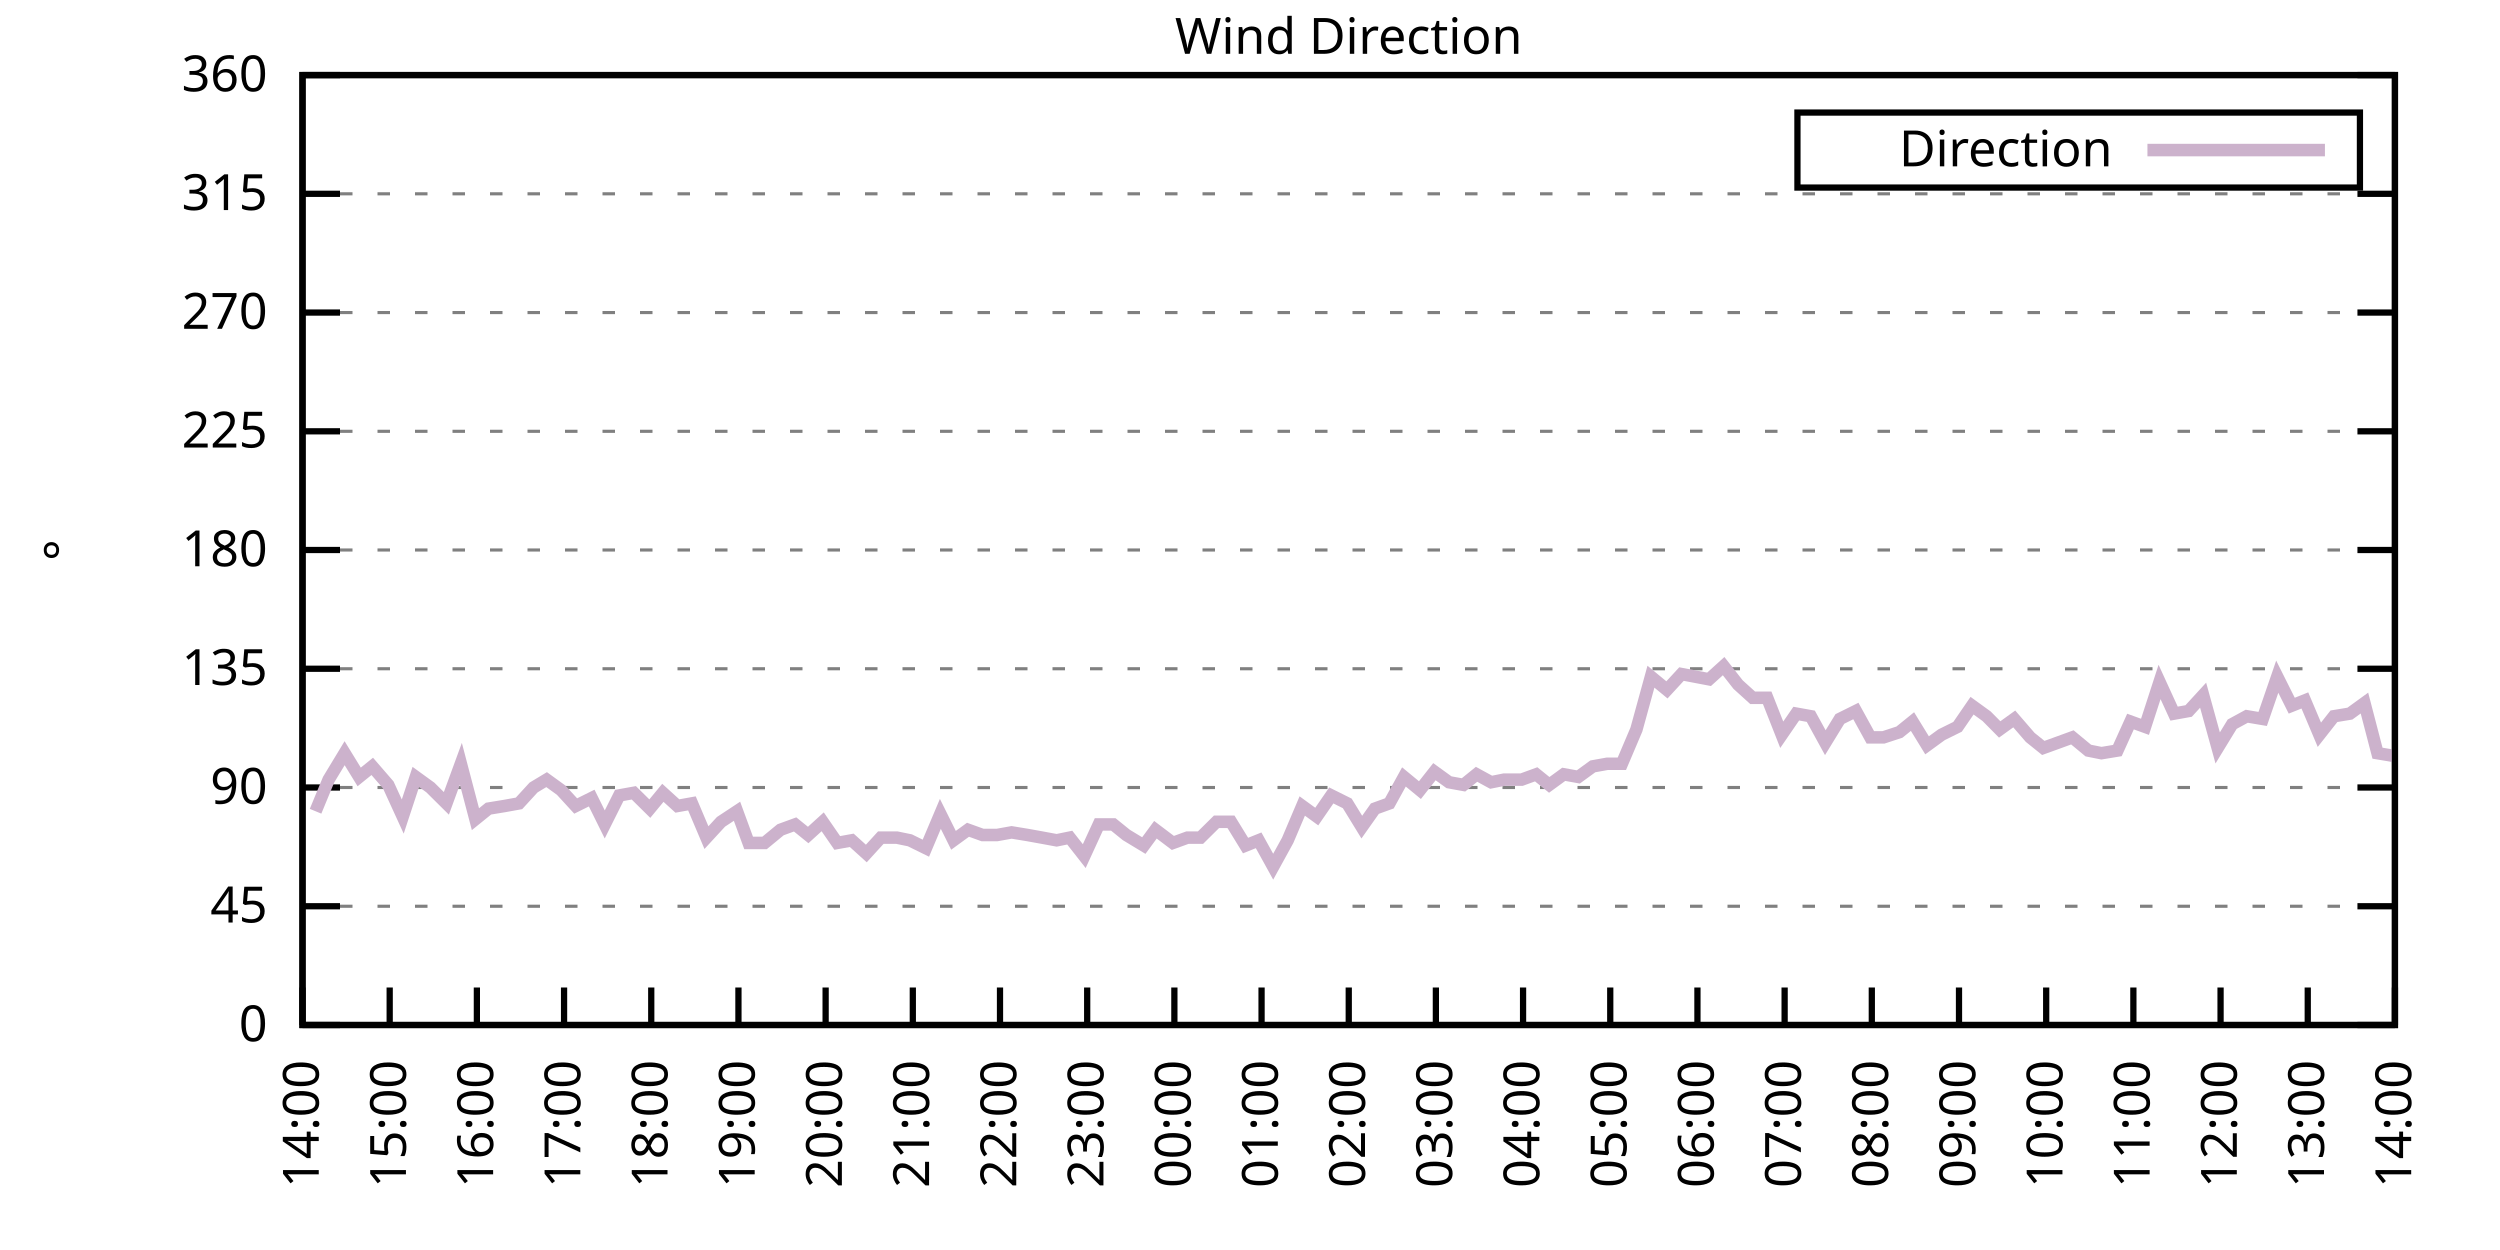
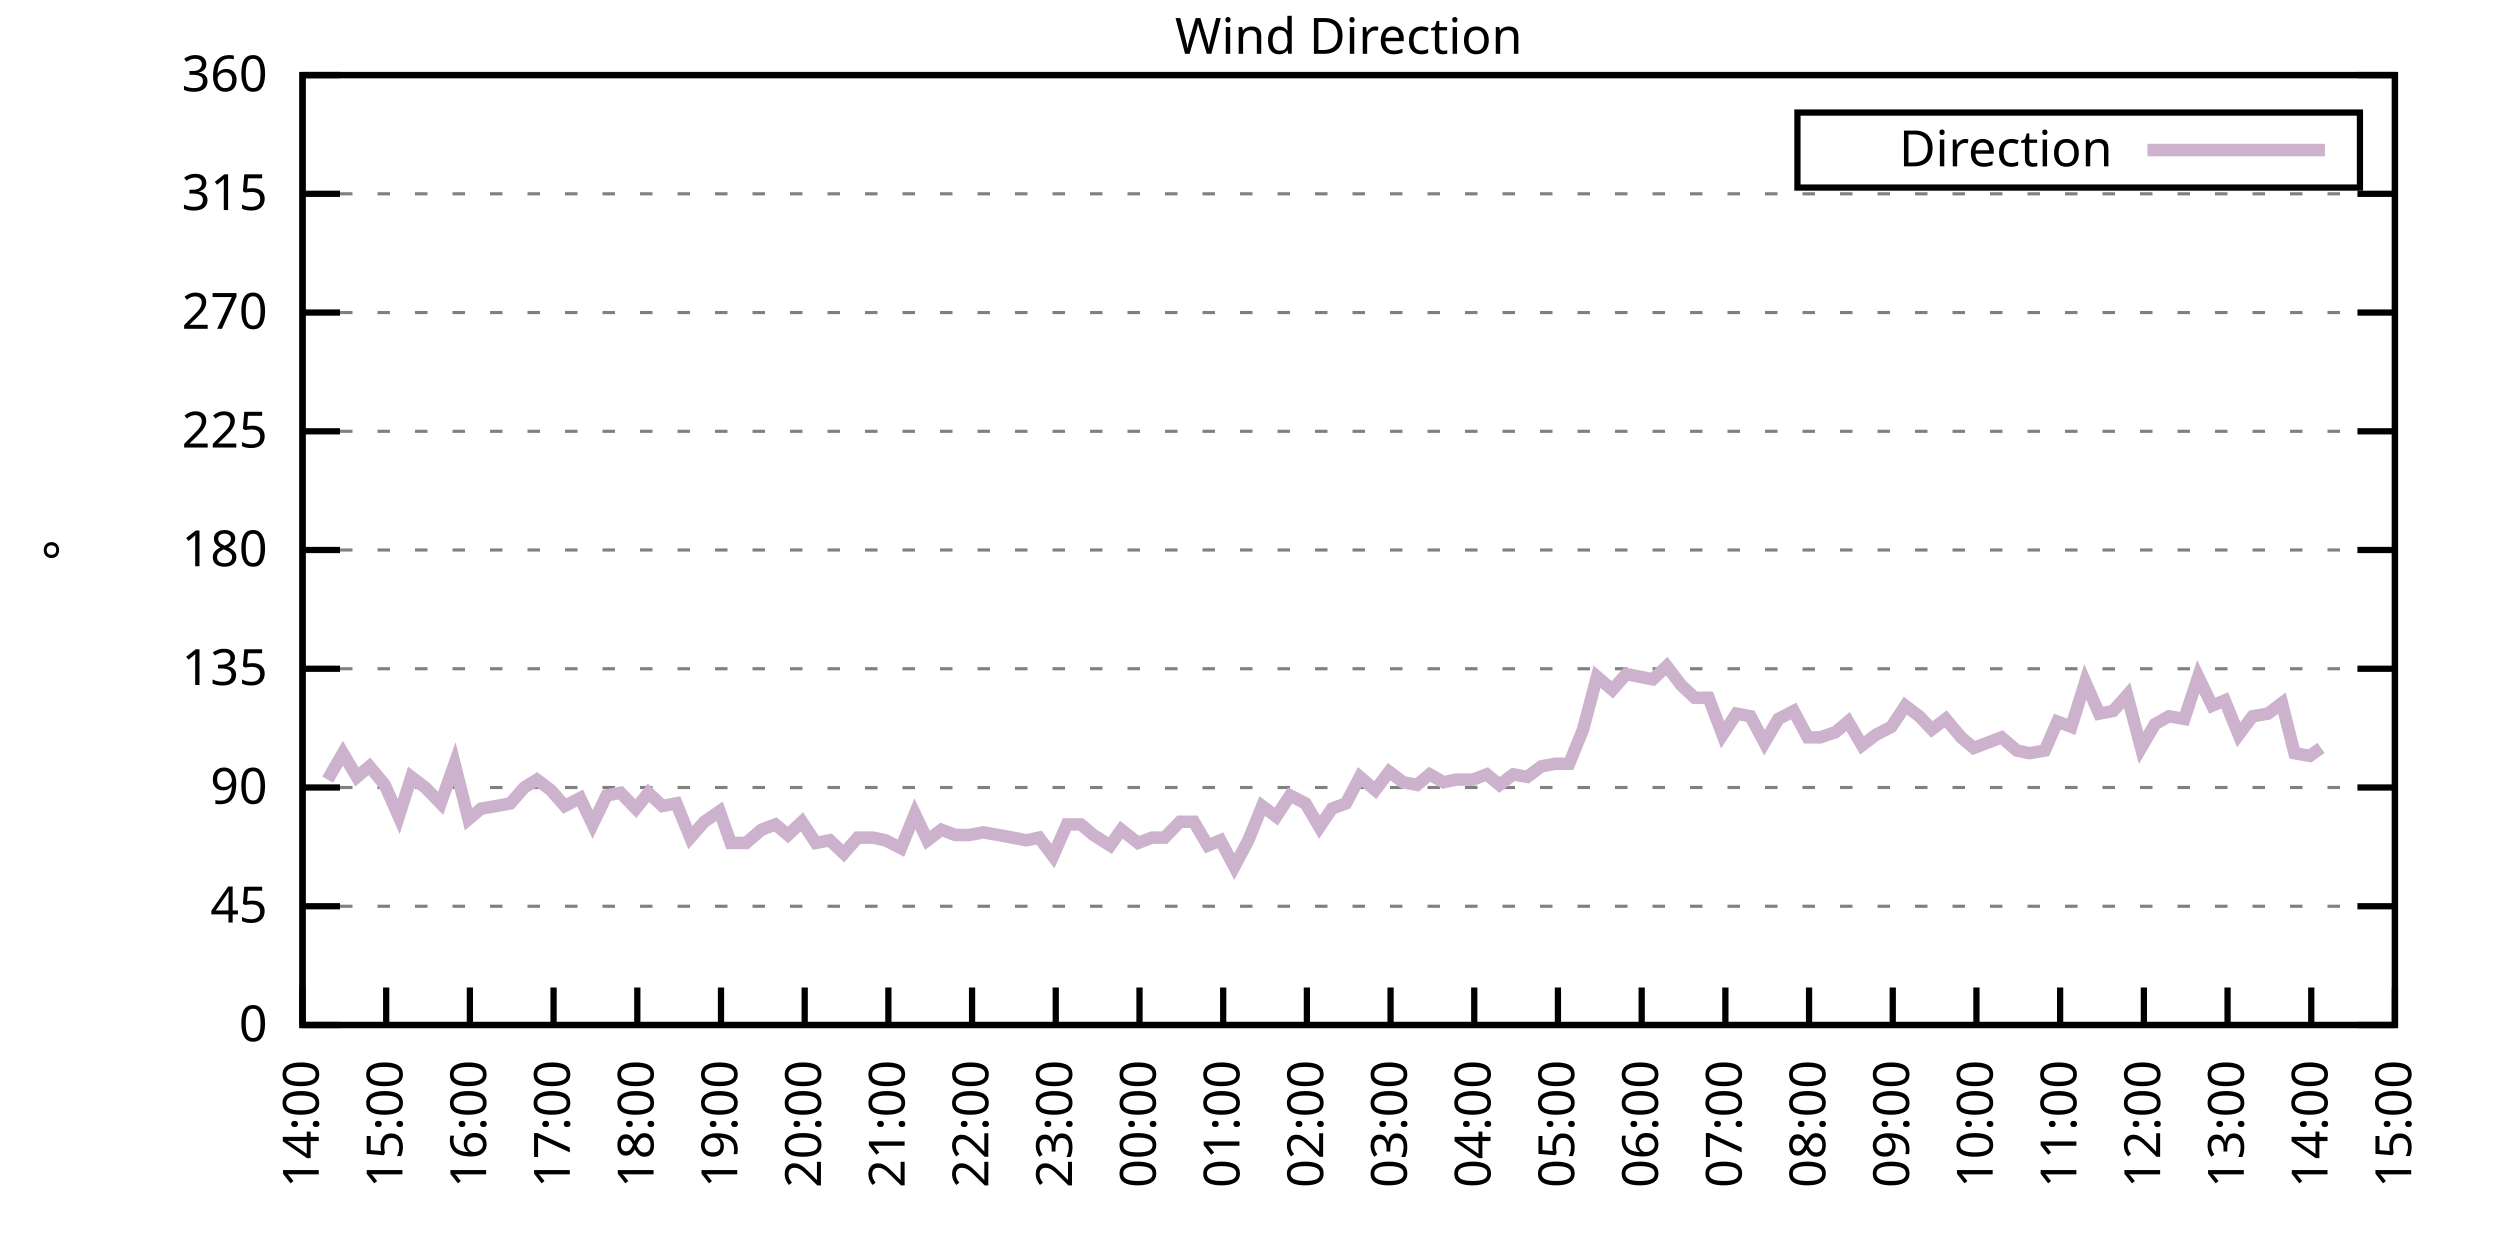
<svg xmlns="http://www.w3.org/2000/svg" xmlns:xlink="http://www.w3.org/1999/xlink" width="400" height="200" viewBox="0 0 400 200">
  <g id="gnuplot_canvas">
    <rect x="0" y="0" width="400" height="200" fill="none" />
    <defs>
      <circle id="gpDot" r="0.5" stroke-width="0.5" stroke="currentColor" />
      <path id="gpPt0" stroke-width="0.333" stroke="currentColor" d="M-1,0 h2 M0,-1 v2" />
      <path id="gpPt1" stroke-width="0.333" stroke="currentColor" d="M-1,-1 L1,1 M1,-1 L-1,1" />
      <path id="gpPt2" stroke-width="0.333" stroke="currentColor" d="M-1,0 L1,0 M0,-1 L0,1 M-1,-1 L1,1 M-1,1 L1,-1" />
      <rect id="gpPt3" stroke-width="0.333" stroke="currentColor" x="-1" y="-1" width="2" height="2" />
      <rect id="gpPt4" stroke-width="0.333" stroke="currentColor" fill="currentColor" x="-1" y="-1" width="2" height="2" />
      <circle id="gpPt5" stroke-width="0.333" stroke="currentColor" cx="0" cy="0" r="1" />
      <use xlink:href="#gpPt5" id="gpPt6" fill="currentColor" stroke="none" />
      <path id="gpPt7" stroke-width="0.333" stroke="currentColor" d="M0,-1.33 L-1.33,0.67 L1.33,0.67 z" />
      <use xlink:href="#gpPt7" id="gpPt8" fill="currentColor" stroke="none" />
      <use xlink:href="#gpPt7" id="gpPt9" stroke="currentColor" transform="rotate(180)" />
      <use xlink:href="#gpPt9" id="gpPt10" fill="currentColor" stroke="none" />
      <use xlink:href="#gpPt3" id="gpPt11" stroke="currentColor" transform="rotate(45)" />
      <use xlink:href="#gpPt11" id="gpPt12" fill="currentColor" stroke="none" />
      <path id="gpPt13" stroke-width="0.333" stroke="currentColor" d="M0,1.330 L1.265,0.411 L0.782,-1.067 L-0.782,-1.076 L-1.265,0.411 z" />
      <use xlink:href="#gpPt13" id="gpPt14" fill="currentColor" stroke="none" />
      <filter id="textbox" filterUnits="objectBoundingBox" x="0" y="0" height="1" width="1">
        <feFlood flood-color="white" flood-opacity="1" result="bgnd" />
        <feComposite in="SourceGraphic" in2="bgnd" operator="atop" />
      </filter>
      <filter id="greybox" filterUnits="objectBoundingBox" x="0" y="0" height="1" width="1">
        <feFlood flood-color="lightgrey" flood-opacity="1" result="grey" />
        <feComposite in="SourceGraphic" in2="grey" operator="atop" />
      </filter>
    </defs>
    <g fill="none" color="white" stroke="currentColor" stroke-width="1.00" stroke-linecap="butt" stroke-linejoin="miter">
</g>
    <g fill="none" color="black" stroke="currentColor" stroke-width="1.00" stroke-linecap="butt" stroke-linejoin="miter">
      <g stroke="none" shape-rendering="crispEdges">
        <polygon fill="rgb(255, 255, 255)" points="48.40,164.00 383.18,164.00 383.18,12.02 48.40,12.02 " />
      </g>
    </g>
    <g fill="none" color="black" stroke="currentColor" stroke-width="1.00" stroke-linecap="butt" stroke-linejoin="miter">
</g>
    <g fill="none" color="black" stroke="black" stroke-width="0.50" stroke-linecap="butt" stroke-linejoin="miter">
</g>
    <g fill="none" color="gray" stroke="currentColor" stroke-width="0.50" stroke-linecap="butt" stroke-linejoin="miter">
      <path stroke="gray" stroke-dasharray="2,4" class="gridline" d="M48.40,164.00 L383.19,164.00  " />
    </g>
    <g fill="none" color="gray" stroke="gray" stroke-width="1.00" stroke-linecap="butt" stroke-linejoin="miter">
</g>
    <g fill="none" color="black" stroke="currentColor" stroke-width="1.00" stroke-linecap="butt" stroke-linejoin="miter">
      <path stroke="black" d="M48.40,164.00 L54.40,164.00 M383.19,164.00 L377.19,164.00  " />
      <g transform="translate(42.80,166.60)" stroke="none" fill="black" font-family="Sans" font-size="8.00" text-anchor="end">
        <text>
          <tspan font-family="Sans"> 0</tspan>
        </text>
      </g>
    </g>
    <g fill="none" color="black" stroke="currentColor" stroke-width="1.00" stroke-linecap="butt" stroke-linejoin="miter">
</g>
    <g fill="none" color="black" stroke="black" stroke-width="0.50" stroke-linecap="butt" stroke-linejoin="miter">
</g>
    <g fill="none" color="gray" stroke="currentColor" stroke-width="0.50" stroke-linecap="butt" stroke-linejoin="miter">
      <path stroke="gray" stroke-dasharray="2,4" class="gridline" d="M48.40,145.00 L383.19,145.00  " />
    </g>
    <g fill="none" color="gray" stroke="gray" stroke-width="1.00" stroke-linecap="butt" stroke-linejoin="miter">
</g>
    <g fill="none" color="black" stroke="currentColor" stroke-width="1.00" stroke-linecap="butt" stroke-linejoin="miter">
      <path stroke="black" d="M48.40,145.00 L54.40,145.00 M383.19,145.00 L377.19,145.00  " />
      <g transform="translate(42.80,147.60)" stroke="none" fill="black" font-family="Sans" font-size="8.00" text-anchor="end">
        <text>
          <tspan font-family="Sans"> 45</tspan>
        </text>
      </g>
    </g>
    <g fill="none" color="black" stroke="currentColor" stroke-width="1.00" stroke-linecap="butt" stroke-linejoin="miter">
</g>
    <g fill="none" color="black" stroke="black" stroke-width="0.50" stroke-linecap="butt" stroke-linejoin="miter">
</g>
    <g fill="none" color="gray" stroke="currentColor" stroke-width="0.50" stroke-linecap="butt" stroke-linejoin="miter">
      <path stroke="gray" stroke-dasharray="2,4" class="gridline" d="M48.40,126.00 L383.19,126.00  " />
    </g>
    <g fill="none" color="gray" stroke="gray" stroke-width="1.00" stroke-linecap="butt" stroke-linejoin="miter">
</g>
    <g fill="none" color="black" stroke="currentColor" stroke-width="1.00" stroke-linecap="butt" stroke-linejoin="miter">
      <path stroke="black" d="M48.40,126.00 L54.40,126.00 M383.19,126.00 L377.19,126.00  " />
      <g transform="translate(42.80,128.60)" stroke="none" fill="black" font-family="Sans" font-size="8.00" text-anchor="end">
        <text>
          <tspan font-family="Sans"> 90</tspan>
        </text>
      </g>
    </g>
    <g fill="none" color="black" stroke="currentColor" stroke-width="1.00" stroke-linecap="butt" stroke-linejoin="miter">
</g>
    <g fill="none" color="black" stroke="black" stroke-width="0.50" stroke-linecap="butt" stroke-linejoin="miter">
</g>
    <g fill="none" color="gray" stroke="currentColor" stroke-width="0.50" stroke-linecap="butt" stroke-linejoin="miter">
      <path stroke="gray" stroke-dasharray="2,4" class="gridline" d="M48.40,107.00 L383.19,107.00  " />
    </g>
    <g fill="none" color="gray" stroke="gray" stroke-width="1.00" stroke-linecap="butt" stroke-linejoin="miter">
</g>
    <g fill="none" color="black" stroke="currentColor" stroke-width="1.00" stroke-linecap="butt" stroke-linejoin="miter">
      <path stroke="black" d="M48.40,107.00 L54.40,107.00 M383.19,107.00 L377.19,107.00  " />
      <g transform="translate(42.80,109.60)" stroke="none" fill="black" font-family="Sans" font-size="8.00" text-anchor="end">
        <text>
          <tspan font-family="Sans"> 135</tspan>
        </text>
      </g>
    </g>
    <g fill="none" color="black" stroke="currentColor" stroke-width="1.00" stroke-linecap="butt" stroke-linejoin="miter">
</g>
    <g fill="none" color="black" stroke="black" stroke-width="0.50" stroke-linecap="butt" stroke-linejoin="miter">
</g>
    <g fill="none" color="gray" stroke="currentColor" stroke-width="0.50" stroke-linecap="butt" stroke-linejoin="miter">
      <path stroke="gray" stroke-dasharray="2,4" class="gridline" d="M48.40,88.00 L383.19,88.00  " />
    </g>
    <g fill="none" color="gray" stroke="gray" stroke-width="1.00" stroke-linecap="butt" stroke-linejoin="miter">
</g>
    <g fill="none" color="black" stroke="currentColor" stroke-width="1.00" stroke-linecap="butt" stroke-linejoin="miter">
      <path stroke="black" d="M48.40,88.00 L54.40,88.00 M383.19,88.00 L377.19,88.00  " />
      <g transform="translate(42.80,90.60)" stroke="none" fill="black" font-family="Sans" font-size="8.00" text-anchor="end">
        <text>
          <tspan font-family="Sans"> 180</tspan>
        </text>
      </g>
    </g>
    <g fill="none" color="black" stroke="currentColor" stroke-width="1.00" stroke-linecap="butt" stroke-linejoin="miter">
</g>
    <g fill="none" color="black" stroke="black" stroke-width="0.50" stroke-linecap="butt" stroke-linejoin="miter">
</g>
    <g fill="none" color="gray" stroke="currentColor" stroke-width="0.50" stroke-linecap="butt" stroke-linejoin="miter">
      <path stroke="gray" stroke-dasharray="2,4" class="gridline" d="M48.40,69.01 L383.19,69.01  " />
    </g>
    <g fill="none" color="gray" stroke="gray" stroke-width="1.00" stroke-linecap="butt" stroke-linejoin="miter">
</g>
    <g fill="none" color="black" stroke="currentColor" stroke-width="1.00" stroke-linecap="butt" stroke-linejoin="miter">
      <path stroke="black" d="M48.40,69.01 L54.40,69.01 M383.19,69.01 L377.19,69.01  " />
      <g transform="translate(42.80,71.61)" stroke="none" fill="black" font-family="Sans" font-size="8.00" text-anchor="end">
        <text>
          <tspan font-family="Sans"> 225</tspan>
        </text>
      </g>
    </g>
    <g fill="none" color="black" stroke="currentColor" stroke-width="1.00" stroke-linecap="butt" stroke-linejoin="miter">
</g>
    <g fill="none" color="black" stroke="black" stroke-width="0.50" stroke-linecap="butt" stroke-linejoin="miter">
</g>
    <g fill="none" color="gray" stroke="currentColor" stroke-width="0.50" stroke-linecap="butt" stroke-linejoin="miter">
      <path stroke="gray" stroke-dasharray="2,4" class="gridline" d="M48.40,50.01 L383.19,50.01  " />
    </g>
    <g fill="none" color="gray" stroke="gray" stroke-width="1.00" stroke-linecap="butt" stroke-linejoin="miter">
</g>
    <g fill="none" color="black" stroke="currentColor" stroke-width="1.00" stroke-linecap="butt" stroke-linejoin="miter">
      <path stroke="black" d="M48.40,50.01 L54.40,50.01 M383.19,50.01 L377.19,50.01  " />
      <g transform="translate(42.80,52.61)" stroke="none" fill="black" font-family="Sans" font-size="8.00" text-anchor="end">
        <text>
          <tspan font-family="Sans"> 270</tspan>
        </text>
      </g>
    </g>
    <g fill="none" color="black" stroke="currentColor" stroke-width="1.00" stroke-linecap="butt" stroke-linejoin="miter">
</g>
    <g fill="none" color="black" stroke="black" stroke-width="0.50" stroke-linecap="butt" stroke-linejoin="miter">
</g>
    <g fill="none" color="gray" stroke="currentColor" stroke-width="0.50" stroke-linecap="butt" stroke-linejoin="miter">
      <path stroke="gray" stroke-dasharray="2,4" class="gridline" d="M48.40,31.01 L383.19,31.01  " />
    </g>
    <g fill="none" color="gray" stroke="gray" stroke-width="1.00" stroke-linecap="butt" stroke-linejoin="miter">
</g>
    <g fill="none" color="black" stroke="currentColor" stroke-width="1.00" stroke-linecap="butt" stroke-linejoin="miter">
      <path stroke="black" d="M48.40,31.01 L54.40,31.01 M383.19,31.01 L377.19,31.01  " />
      <g transform="translate(42.80,33.61)" stroke="none" fill="black" font-family="Sans" font-size="8.00" text-anchor="end">
        <text>
          <tspan font-family="Sans"> 315</tspan>
        </text>
      </g>
    </g>
    <g fill="none" color="black" stroke="currentColor" stroke-width="1.00" stroke-linecap="butt" stroke-linejoin="miter">
</g>
    <g fill="none" color="black" stroke="black" stroke-width="0.50" stroke-linecap="butt" stroke-linejoin="miter">
</g>
    <g fill="none" color="gray" stroke="currentColor" stroke-width="0.50" stroke-linecap="butt" stroke-linejoin="miter">
      <path stroke="gray" stroke-dasharray="2,4" class="gridline" d="M48.40,12.01 L383.19,12.01  " />
    </g>
    <g fill="none" color="gray" stroke="gray" stroke-width="1.00" stroke-linecap="butt" stroke-linejoin="miter">
</g>
    <g fill="none" color="black" stroke="currentColor" stroke-width="1.00" stroke-linecap="butt" stroke-linejoin="miter">
      <path stroke="black" d="M48.40,12.01 L54.40,12.01 M383.19,12.01 L377.19,12.01  " />
      <g transform="translate(42.80,14.61)" stroke="none" fill="black" font-family="Sans" font-size="8.00" text-anchor="end">
        <text>
          <tspan font-family="Sans"> 360</tspan>
        </text>
      </g>
    </g>
    <g fill="none" color="black" stroke="currentColor" stroke-width="1.00" stroke-linecap="butt" stroke-linejoin="miter">
      <path stroke="black" d="M48.40,164.00 L48.40,158.00  " />
      <g transform="translate(51.00,169.60) rotate(270.00)" stroke="none" fill="black" font-family="Sans" font-size="8.00" text-anchor="end">
        <text>
          <tspan font-family="Sans">14:00</tspan>
        </text>
      </g>
    </g>
    <g fill="none" color="black" stroke="currentColor" stroke-width="1.00" stroke-linecap="butt" stroke-linejoin="miter">
-       <path stroke="black" d="M62.35,164.00 L62.35,158.00  " />
-       <g transform="translate(64.95,169.60) rotate(270.00)" stroke="none" fill="black" font-family="Sans" font-size="8.00" text-anchor="end">
+       <path stroke="black" d="M61.79,164.00 L61.79,158.00  " />
+       <g transform="translate(64.39,169.60) rotate(270.00)" stroke="none" fill="black" font-family="Sans" font-size="8.00" text-anchor="end">
        <text>
          <tspan font-family="Sans">15:00</tspan>
        </text>
      </g>
    </g>
    <g fill="none" color="black" stroke="currentColor" stroke-width="1.00" stroke-linecap="butt" stroke-linejoin="miter">
-       <path stroke="black" d="M76.30,164.00 L76.30,158.00  " />
-       <g transform="translate(78.90,169.60) rotate(270.00)" stroke="none" fill="black" font-family="Sans" font-size="8.00" text-anchor="end">
+       <path stroke="black" d="M75.18,164.00 L75.18,158.00  " />
+       <g transform="translate(77.78,169.60) rotate(270.00)" stroke="none" fill="black" font-family="Sans" font-size="8.00" text-anchor="end">
        <text>
          <tspan font-family="Sans">16:00</tspan>
        </text>
      </g>
    </g>
    <g fill="none" color="black" stroke="currentColor" stroke-width="1.00" stroke-linecap="butt" stroke-linejoin="miter">
-       <path stroke="black" d="M90.25,164.00 L90.25,158.00  " />
-       <g transform="translate(92.85,169.60) rotate(270.00)" stroke="none" fill="black" font-family="Sans" font-size="8.00" text-anchor="end">
+       <path stroke="black" d="M88.57,164.00 L88.57,158.00  " />
+       <g transform="translate(91.17,169.60) rotate(270.00)" stroke="none" fill="black" font-family="Sans" font-size="8.00" text-anchor="end">
        <text>
          <tspan font-family="Sans">17:00</tspan>
        </text>
      </g>
    </g>
    <g fill="none" color="black" stroke="currentColor" stroke-width="1.00" stroke-linecap="butt" stroke-linejoin="miter">
-       <path stroke="black" d="M104.20,164.00 L104.20,158.00  " />
-       <g transform="translate(106.80,169.60) rotate(270.00)" stroke="none" fill="black" font-family="Sans" font-size="8.00" text-anchor="end">
+       <path stroke="black" d="M101.97,164.00 L101.97,158.00  " />
+       <g transform="translate(104.57,169.60) rotate(270.00)" stroke="none" fill="black" font-family="Sans" font-size="8.00" text-anchor="end">
        <text>
          <tspan font-family="Sans">18:00</tspan>
        </text>
      </g>
    </g>
    <g fill="none" color="black" stroke="currentColor" stroke-width="1.00" stroke-linecap="butt" stroke-linejoin="miter">
-       <path stroke="black" d="M118.15,164.00 L118.15,158.00  " />
-       <g transform="translate(120.75,169.60) rotate(270.00)" stroke="none" fill="black" font-family="Sans" font-size="8.00" text-anchor="end">
+       <path stroke="black" d="M115.36,164.00 L115.36,158.00  " />
+       <g transform="translate(117.96,169.60) rotate(270.00)" stroke="none" fill="black" font-family="Sans" font-size="8.00" text-anchor="end">
        <text>
          <tspan font-family="Sans">19:00</tspan>
        </text>
      </g>
    </g>
    <g fill="none" color="black" stroke="currentColor" stroke-width="1.00" stroke-linecap="butt" stroke-linejoin="miter">
-       <path stroke="black" d="M132.10,164.00 L132.10,158.00  " />
-       <g transform="translate(134.70,169.60) rotate(270.00)" stroke="none" fill="black" font-family="Sans" font-size="8.00" text-anchor="end">
+       <path stroke="black" d="M128.75,164.00 L128.75,158.00  " />
+       <g transform="translate(131.35,169.60) rotate(270.00)" stroke="none" fill="black" font-family="Sans" font-size="8.00" text-anchor="end">
        <text>
          <tspan font-family="Sans">20:00</tspan>
        </text>
      </g>
    </g>
    <g fill="none" color="black" stroke="currentColor" stroke-width="1.00" stroke-linecap="butt" stroke-linejoin="miter">
-       <path stroke="black" d="M146.05,164.00 L146.05,158.00  " />
-       <g transform="translate(148.65,169.60) rotate(270.00)" stroke="none" fill="black" font-family="Sans" font-size="8.00" text-anchor="end">
+       <path stroke="black" d="M142.14,164.00 L142.14,158.00  " />
+       <g transform="translate(144.74,169.60) rotate(270.00)" stroke="none" fill="black" font-family="Sans" font-size="8.00" text-anchor="end">
        <text>
          <tspan font-family="Sans">21:00</tspan>
        </text>
      </g>
    </g>
    <g fill="none" color="black" stroke="currentColor" stroke-width="1.00" stroke-linecap="butt" stroke-linejoin="miter">
-       <path stroke="black" d="M160.00,164.00 L160.00,158.00  " />
-       <g transform="translate(162.60,169.60) rotate(270.00)" stroke="none" fill="black" font-family="Sans" font-size="8.00" text-anchor="end">
+       <path stroke="black" d="M155.53,164.00 L155.53,158.00  " />
+       <g transform="translate(158.13,169.60) rotate(270.00)" stroke="none" fill="black" font-family="Sans" font-size="8.00" text-anchor="end">
        <text>
          <tspan font-family="Sans">22:00</tspan>
        </text>
      </g>
    </g>
    <g fill="none" color="black" stroke="currentColor" stroke-width="1.00" stroke-linecap="butt" stroke-linejoin="miter">
-       <path stroke="black" d="M173.95,164.00 L173.95,158.00  " />
-       <g transform="translate(176.55,169.60) rotate(270.00)" stroke="none" fill="black" font-family="Sans" font-size="8.00" text-anchor="end">
+       <path stroke="black" d="M168.92,164.00 L168.92,158.00  " />
+       <g transform="translate(171.52,169.60) rotate(270.00)" stroke="none" fill="black" font-family="Sans" font-size="8.00" text-anchor="end">
        <text>
          <tspan font-family="Sans">23:00</tspan>
        </text>
      </g>
    </g>
    <g fill="none" color="black" stroke="currentColor" stroke-width="1.00" stroke-linecap="butt" stroke-linejoin="miter">
-       <path stroke="black" d="M187.90,164.00 L187.90,158.00  " />
-       <g transform="translate(190.50,169.60) rotate(270.00)" stroke="none" fill="black" font-family="Sans" font-size="8.00" text-anchor="end">
+       <path stroke="black" d="M182.32,164.00 L182.32,158.00  " />
+       <g transform="translate(184.92,169.60) rotate(270.00)" stroke="none" fill="black" font-family="Sans" font-size="8.00" text-anchor="end">
        <text>
          <tspan font-family="Sans">00:00</tspan>
        </text>
      </g>
    </g>
    <g fill="none" color="black" stroke="currentColor" stroke-width="1.00" stroke-linecap="butt" stroke-linejoin="miter">
-       <path stroke="black" d="M201.85,164.00 L201.85,158.00  " />
-       <g transform="translate(204.45,169.60) rotate(270.00)" stroke="none" fill="black" font-family="Sans" font-size="8.00" text-anchor="end">
+       <path stroke="black" d="M195.71,164.00 L195.71,158.00  " />
+       <g transform="translate(198.31,169.60) rotate(270.00)" stroke="none" fill="black" font-family="Sans" font-size="8.00" text-anchor="end">
        <text>
          <tspan font-family="Sans">01:00</tspan>
        </text>
      </g>
    </g>
    <g fill="none" color="black" stroke="currentColor" stroke-width="1.00" stroke-linecap="butt" stroke-linejoin="miter">
-       <path stroke="black" d="M215.80,164.00 L215.80,158.00  " />
-       <g transform="translate(218.40,169.60) rotate(270.00)" stroke="none" fill="black" font-family="Sans" font-size="8.00" text-anchor="end">
+       <path stroke="black" d="M209.10,164.00 L209.10,158.00  " />
+       <g transform="translate(211.70,169.60) rotate(270.00)" stroke="none" fill="black" font-family="Sans" font-size="8.00" text-anchor="end">
        <text>
          <tspan font-family="Sans">02:00</tspan>
        </text>
      </g>
    </g>
    <g fill="none" color="black" stroke="currentColor" stroke-width="1.00" stroke-linecap="butt" stroke-linejoin="miter">
-       <path stroke="black" d="M229.74,164.00 L229.74,158.00  " />
-       <g transform="translate(232.34,169.60) rotate(270.00)" stroke="none" fill="black" font-family="Sans" font-size="8.00" text-anchor="end">
+       <path stroke="black" d="M222.49,164.00 L222.49,158.00  " />
+       <g transform="translate(225.09,169.60) rotate(270.00)" stroke="none" fill="black" font-family="Sans" font-size="8.00" text-anchor="end">
        <text>
          <tspan font-family="Sans">03:00</tspan>
        </text>
      </g>
    </g>
    <g fill="none" color="black" stroke="currentColor" stroke-width="1.00" stroke-linecap="butt" stroke-linejoin="miter">
-       <path stroke="black" d="M243.69,164.00 L243.69,158.00  " />
-       <g transform="translate(246.29,169.60) rotate(270.00)" stroke="none" fill="black" font-family="Sans" font-size="8.00" text-anchor="end">
+       <path stroke="black" d="M235.88,164.00 L235.88,158.00  " />
+       <g transform="translate(238.48,169.60) rotate(270.00)" stroke="none" fill="black" font-family="Sans" font-size="8.00" text-anchor="end">
        <text>
          <tspan font-family="Sans">04:00</tspan>
        </text>
      </g>
    </g>
    <g fill="none" color="black" stroke="currentColor" stroke-width="1.00" stroke-linecap="butt" stroke-linejoin="miter">
-       <path stroke="black" d="M257.64,164.00 L257.64,158.00  " />
-       <g transform="translate(260.24,169.60) rotate(270.00)" stroke="none" fill="black" font-family="Sans" font-size="8.00" text-anchor="end">
+       <path stroke="black" d="M249.27,164.00 L249.27,158.00  " />
+       <g transform="translate(251.87,169.60) rotate(270.00)" stroke="none" fill="black" font-family="Sans" font-size="8.00" text-anchor="end">
        <text>
          <tspan font-family="Sans">05:00</tspan>
        </text>
      </g>
    </g>
    <g fill="none" color="black" stroke="currentColor" stroke-width="1.00" stroke-linecap="butt" stroke-linejoin="miter">
-       <path stroke="black" d="M271.59,164.00 L271.59,158.00  " />
-       <g transform="translate(274.19,169.60) rotate(270.00)" stroke="none" fill="black" font-family="Sans" font-size="8.00" text-anchor="end">
+       <path stroke="black" d="M262.67,164.00 L262.67,158.00  " />
+       <g transform="translate(265.27,169.60) rotate(270.00)" stroke="none" fill="black" font-family="Sans" font-size="8.00" text-anchor="end">
        <text>
          <tspan font-family="Sans">06:00</tspan>
        </text>
      </g>
    </g>
    <g fill="none" color="black" stroke="currentColor" stroke-width="1.00" stroke-linecap="butt" stroke-linejoin="miter">
-       <path stroke="black" d="M285.54,164.00 L285.54,158.00  " />
-       <g transform="translate(288.14,169.60) rotate(270.00)" stroke="none" fill="black" font-family="Sans" font-size="8.00" text-anchor="end">
+       <path stroke="black" d="M276.06,164.00 L276.06,158.00  " />
+       <g transform="translate(278.66,169.60) rotate(270.00)" stroke="none" fill="black" font-family="Sans" font-size="8.00" text-anchor="end">
        <text>
          <tspan font-family="Sans">07:00</tspan>
        </text>
      </g>
    </g>
    <g fill="none" color="black" stroke="currentColor" stroke-width="1.00" stroke-linecap="butt" stroke-linejoin="miter">
-       <path stroke="black" d="M299.49,164.00 L299.49,158.00  " />
-       <g transform="translate(302.09,169.60) rotate(270.00)" stroke="none" fill="black" font-family="Sans" font-size="8.00" text-anchor="end">
+       <path stroke="black" d="M289.45,164.00 L289.45,158.00  " />
+       <g transform="translate(292.05,169.60) rotate(270.00)" stroke="none" fill="black" font-family="Sans" font-size="8.00" text-anchor="end">
        <text>
          <tspan font-family="Sans">08:00</tspan>
        </text>
      </g>
    </g>
    <g fill="none" color="black" stroke="currentColor" stroke-width="1.00" stroke-linecap="butt" stroke-linejoin="miter">
-       <path stroke="black" d="M313.44,164.00 L313.44,158.00  " />
-       <g transform="translate(316.04,169.60) rotate(270.00)" stroke="none" fill="black" font-family="Sans" font-size="8.00" text-anchor="end">
+       <path stroke="black" d="M302.84,164.00 L302.84,158.00  " />
+       <g transform="translate(305.44,169.60) rotate(270.00)" stroke="none" fill="black" font-family="Sans" font-size="8.00" text-anchor="end">
        <text>
          <tspan font-family="Sans">09:00</tspan>
        </text>
      </g>
    </g>
    <g fill="none" color="black" stroke="currentColor" stroke-width="1.00" stroke-linecap="butt" stroke-linejoin="miter">
-       <path stroke="black" d="M327.39,164.00 L327.39,158.00  " />
-       <g transform="translate(329.99,169.60) rotate(270.00)" stroke="none" fill="black" font-family="Sans" font-size="8.00" text-anchor="end">
+       <path stroke="black" d="M316.23,164.00 L316.23,158.00  " />
+       <g transform="translate(318.83,169.60) rotate(270.00)" stroke="none" fill="black" font-family="Sans" font-size="8.00" text-anchor="end">
        <text>
          <tspan font-family="Sans">10:00</tspan>
        </text>
      </g>
    </g>
    <g fill="none" color="black" stroke="currentColor" stroke-width="1.00" stroke-linecap="butt" stroke-linejoin="miter">
-       <path stroke="black" d="M341.34,164.00 L341.34,158.00  " />
-       <g transform="translate(343.94,169.60) rotate(270.00)" stroke="none" fill="black" font-family="Sans" font-size="8.00" text-anchor="end">
+       <path stroke="black" d="M329.62,164.00 L329.62,158.00  " />
+       <g transform="translate(332.22,169.60) rotate(270.00)" stroke="none" fill="black" font-family="Sans" font-size="8.00" text-anchor="end">
        <text>
          <tspan font-family="Sans">11:00</tspan>
        </text>
      </g>
    </g>
    <g fill="none" color="black" stroke="currentColor" stroke-width="1.00" stroke-linecap="butt" stroke-linejoin="miter">
-       <path stroke="black" d="M355.29,164.00 L355.29,158.00  " />
-       <g transform="translate(357.89,169.60) rotate(270.00)" stroke="none" fill="black" font-family="Sans" font-size="8.00" text-anchor="end">
+       <path stroke="black" d="M343.02,164.00 L343.02,158.00  " />
+       <g transform="translate(345.62,169.60) rotate(270.00)" stroke="none" fill="black" font-family="Sans" font-size="8.00" text-anchor="end">
        <text>
          <tspan font-family="Sans">12:00</tspan>
        </text>
      </g>
    </g>
    <g fill="none" color="black" stroke="currentColor" stroke-width="1.00" stroke-linecap="butt" stroke-linejoin="miter">
-       <path stroke="black" d="M369.24,164.00 L369.24,158.00  " />
-       <g transform="translate(371.84,169.60) rotate(270.00)" stroke="none" fill="black" font-family="Sans" font-size="8.00" text-anchor="end">
+       <path stroke="black" d="M356.41,164.00 L356.41,158.00  " />
+       <g transform="translate(359.01,169.60) rotate(270.00)" stroke="none" fill="black" font-family="Sans" font-size="8.00" text-anchor="end">
        <text>
          <tspan font-family="Sans">13:00</tspan>
+         </text>
+       </g>
+     </g>
+     <g fill="none" color="black" stroke="currentColor" stroke-width="1.00" stroke-linecap="butt" stroke-linejoin="miter">
+       <path stroke="black" d="M369.80,164.00 L369.80,158.00  " />
+       <g transform="translate(372.40,169.60) rotate(270.00)" stroke="none" fill="black" font-family="Sans" font-size="8.00" text-anchor="end">
+         <text>
+           <tspan font-family="Sans">14:00</tspan>
        </text>
      </g>
    </g>
    <g fill="none" color="black" stroke="currentColor" stroke-width="1.00" stroke-linecap="butt" stroke-linejoin="miter">
      <path stroke="black" d="M383.19,164.00 L383.19,158.00  " />
      <g transform="translate(385.79,169.60) rotate(270.00)" stroke="none" fill="black" font-family="Sans" font-size="8.00" text-anchor="end">
        <text>
-           <tspan font-family="Sans">14:00</tspan>
+           <tspan font-family="Sans">15:00</tspan>
        </text>
      </g>
    </g>
    <g fill="none" color="black" stroke="currentColor" stroke-width="1.00" stroke-linecap="butt" stroke-linejoin="miter">
</g>
    <g fill="none" color="black" stroke="currentColor" stroke-width="1.00" stroke-linecap="butt" stroke-linejoin="miter">
      <path stroke="black" d="M48.40,12.01 L48.40,164.00 L383.19,164.00 L383.19,12.01 L48.40,12.01 Z  " />
    </g>
    <g fill="none" color="black" stroke="currentColor" stroke-width="1.00" stroke-linecap="butt" stroke-linejoin="miter">
</g>
    <g fill="none" color="black" stroke="currentColor" stroke-width="1.00" stroke-linecap="butt" stroke-linejoin="miter">
      <path stroke="black" d="M287.59,30.01 L287.59,18.01 L377.59,18.01 L377.59,30.01 L287.59,30.01 Z  " />
    </g>
    <g id="Wind_direction_plot_1">
      <g fill="none" color="white" stroke="black" stroke-width="2.00" stroke-linecap="butt" stroke-linejoin="miter">
</g>
      <g fill="none" color="black" stroke="currentColor" stroke-width="2.00" stroke-linecap="butt" stroke-linejoin="miter">
        <g transform="translate(337.99,26.61)" stroke="none" fill="black" font-family="Sans" font-size="8.00" text-anchor="end">
          <text>
            <tspan font-family="Sans">Direction</tspan>
          </text>
        </g>
      </g>
      <g fill="none" color="black" stroke="currentColor" stroke-width="2.00" stroke-linecap="butt" stroke-linejoin="miter">
-         <path stroke="rgb(204, 178, 204)" d="M343.59,24.01 L371.99,24.01 M50.49,129.80 L52.58,124.74 L55.14,120.51 L57.47,124.31 L59.56,122.62 L62.12,125.58   L64.44,130.65 L66.53,124.31 L68.86,126.00 L71.42,128.54 L73.74,122.20 L76.07,131.07 L78.16,129.38 L80.72,128.96   L83.04,128.54 L85.37,126.00 L87.46,124.74 L89.78,126.42 L92.11,128.96 L94.67,127.69 L96.76,131.91 L99.08,127.27   L101.41,126.85 L103.97,129.38 L106.06,126.85 L108.38,128.96 L110.71,128.54 L113.03,134.02 L115.36,131.49 L117.92,129.80   L119.78,134.87 L122.33,134.87 L124.89,132.76 L127.22,131.91 L129.31,133.60 L131.63,131.49 L133.96,134.87 L136.28,134.45   L138.61,136.56 L140.93,134.02 L143.49,134.02 L145.58,134.45 L148.14,135.71 L150.46,130.22 L152.56,134.45 L154.88,132.76   L157.21,133.60 L159.53,133.60 L161.86,133.18 L164.41,133.60 L166.74,134.02 L169.06,134.45 L171.16,134.02 L173.48,136.98   L175.81,131.91 L178.13,131.91 L180.22,133.60 L183.01,135.29 L184.87,132.76 L187.66,134.87 L189.99,134.02 L192.08,134.02   L194.64,131.49 L196.96,131.49 L199.29,135.29 L201.38,134.45 L203.71,138.67 L206.03,134.45 L208.36,128.96 L210.68,130.65   L213.01,127.27 L215.56,128.54 L217.89,132.34 L219.98,129.38 L222.30,128.54 L224.63,124.31 L227.19,126.42 L229.51,123.47   L231.84,125.16 L234.16,125.58 L236.25,123.89 L238.58,125.16 L240.67,124.74 L243.46,124.74 L245.79,123.89 L247.88,125.58   L250.20,123.89 L252.53,124.31 L254.85,122.62 L257.18,122.20 L259.50,122.20 L261.83,116.71 L264.15,108.27 L266.71,110.38   L269.04,107.85 L273.45,108.69 L275.78,106.58 L278.10,109.54 L280.43,111.65 L282.75,111.65 L285.08,117.56 L287.40,114.18   L289.73,114.60 L292.05,118.83 L294.38,115.03 L296.94,113.76 L299.26,117.98 L301.35,117.98 L303.91,117.14 L306.00,115.45   L308.33,119.25 L310.65,117.56 L313.21,116.29 L315.53,112.91 L317.86,114.60 L319.95,116.71 L322.28,115.03 L324.83,117.98   L326.93,119.67 L329.25,118.83 L331.58,117.98 L334.13,120.09 L336.23,120.51 L338.78,120.09 L340.88,115.45 L343.20,116.29   L345.53,109.11 L347.85,114.18 L350.18,113.76 L352.50,111.23 L354.83,119.67 L357.15,115.87 L359.48,114.60 L362.03,115.03   L364.36,108.27 L366.68,112.91 L368.78,112.07 L371.10,117.56 L373.43,114.60 L375.98,114.18 L378.31,112.49 L380.40,120.51   L382.96,120.94  " />
+         <path stroke="rgb(204, 178, 204)" d="M343.59,24.01 L371.99,24.01 M52.42,124.74 L54.87,120.51 L57.10,124.31 L59.11,122.62 L61.57,125.58 L63.80,130.65   L65.81,124.31 L68.04,126.00 L70.50,128.54 L72.73,122.20 L74.96,131.07 L76.97,129.38 L79.42,128.96 L81.66,128.54   L83.89,126.00 L85.90,124.74 L88.13,126.42 L90.36,128.96 L92.82,127.69 L94.82,131.91 L97.06,127.27 L99.29,126.85   L101.74,129.38 L103.75,126.85 L105.98,128.96 L108.22,128.54 L110.45,134.02 L112.68,131.49 L115.13,129.80 L116.92,134.87   L119.38,134.87 L121.83,132.76 L124.06,131.91 L126.07,133.60 L128.30,131.49 L130.54,134.87 L132.77,134.45 L135.00,136.56   L137.23,134.02 L139.69,134.02 L141.69,134.45 L144.15,135.71 L146.38,130.22 L148.39,134.45 L150.62,132.76 L152.85,133.60   L155.09,133.60 L157.32,133.18 L159.77,133.60 L162.01,134.02 L164.24,134.45 L166.25,134.02 L168.48,136.98 L170.71,131.91   L172.94,131.91 L174.95,133.60 L177.63,135.29 L179.41,132.76 L182.09,134.87 L184.32,134.02 L186.33,134.02 L188.79,131.49   L191.02,131.49 L193.25,135.29 L195.26,134.45 L197.49,138.67 L199.73,134.45 L201.96,128.96 L204.19,130.65 L206.42,127.27   L208.88,128.54 L211.11,132.34 L213.12,129.38 L215.35,128.54 L217.58,124.31 L220.04,126.42 L222.27,123.47 L224.50,125.16   L226.73,125.58 L228.74,123.89 L230.97,125.16 L232.98,124.74 L235.66,124.74 L237.89,123.89 L239.90,125.58 L242.13,123.89   L244.36,124.31 L246.60,122.62 L248.83,122.20 L251.06,122.20 L253.29,116.71 L255.52,108.27 L257.98,110.38 L260.21,107.85   L264.45,108.69 L266.68,106.58 L268.92,109.54 L271.15,111.65 L273.38,111.65 L275.61,117.56 L277.84,114.18 L280.07,114.60   L282.31,118.83 L284.54,115.03 L286.99,113.76 L289.23,117.98 L291.23,117.98 L293.69,117.14 L295.70,115.45 L297.93,119.25   L300.16,117.56 L302.62,116.29 L304.85,112.91 L307.08,114.60 L309.09,116.71 L311.32,115.03 L313.78,117.98 L315.79,119.67   L318.02,118.83 L320.25,117.98 L322.70,120.09 L324.71,120.51 L327.17,120.09 L329.18,115.45 L331.41,116.29 L333.64,109.11   L335.87,114.18 L338.10,113.76 L340.34,111.23 L342.57,119.67 L344.80,115.87 L347.03,114.60 L349.49,115.03 L351.72,108.27   L353.95,112.91 L355.96,112.07 L358.19,117.56 L360.42,114.60 L362.88,114.18 L365.11,112.49 L367.12,120.51 L369.58,120.94   L371.36,119.67  " />
      </g>
    </g>
    <g fill="none" color="black" stroke="currentColor" stroke-width="2.00" stroke-linecap="butt" stroke-linejoin="miter">
</g>
    <g fill="none" color="black" stroke="black" stroke-width="1.00" stroke-linecap="butt" stroke-linejoin="miter">
</g>
    <g fill="none" color="black" stroke="currentColor" stroke-width="1.00" stroke-linecap="butt" stroke-linejoin="miter">
      <path stroke="black" d="M48.40,12.01 L48.40,164.00 L383.19,164.00 L383.19,12.01 L48.40,12.01 Z  " />
      <g transform="translate(12.80,88.01) rotate(270.00)" stroke="none" fill="black" font-family="Sans" font-size="8.00" text-anchor="middle">
        <text>
          <tspan font-family="Sans">°</tspan>
        </text>
      </g>
    </g>
    <g fill="none" color="black" stroke="currentColor" stroke-width="1.00" stroke-linecap="butt" stroke-linejoin="miter">
</g>
    <g fill="none" color="black" stroke="currentColor" stroke-width="1.00" stroke-linecap="butt" stroke-linejoin="miter">
      <g transform="translate(215.79,8.61)" stroke="none" fill="black" font-family="Sans" font-size="8.00" text-anchor="middle">
        <text>
          <tspan font-family="Sans">Wind Direction</tspan>
        </text>
      </g>
    </g>
    <g fill="none" color="black" stroke="currentColor" stroke-width="1.00" stroke-linecap="butt" stroke-linejoin="miter">
</g>
  </g>
</svg>
